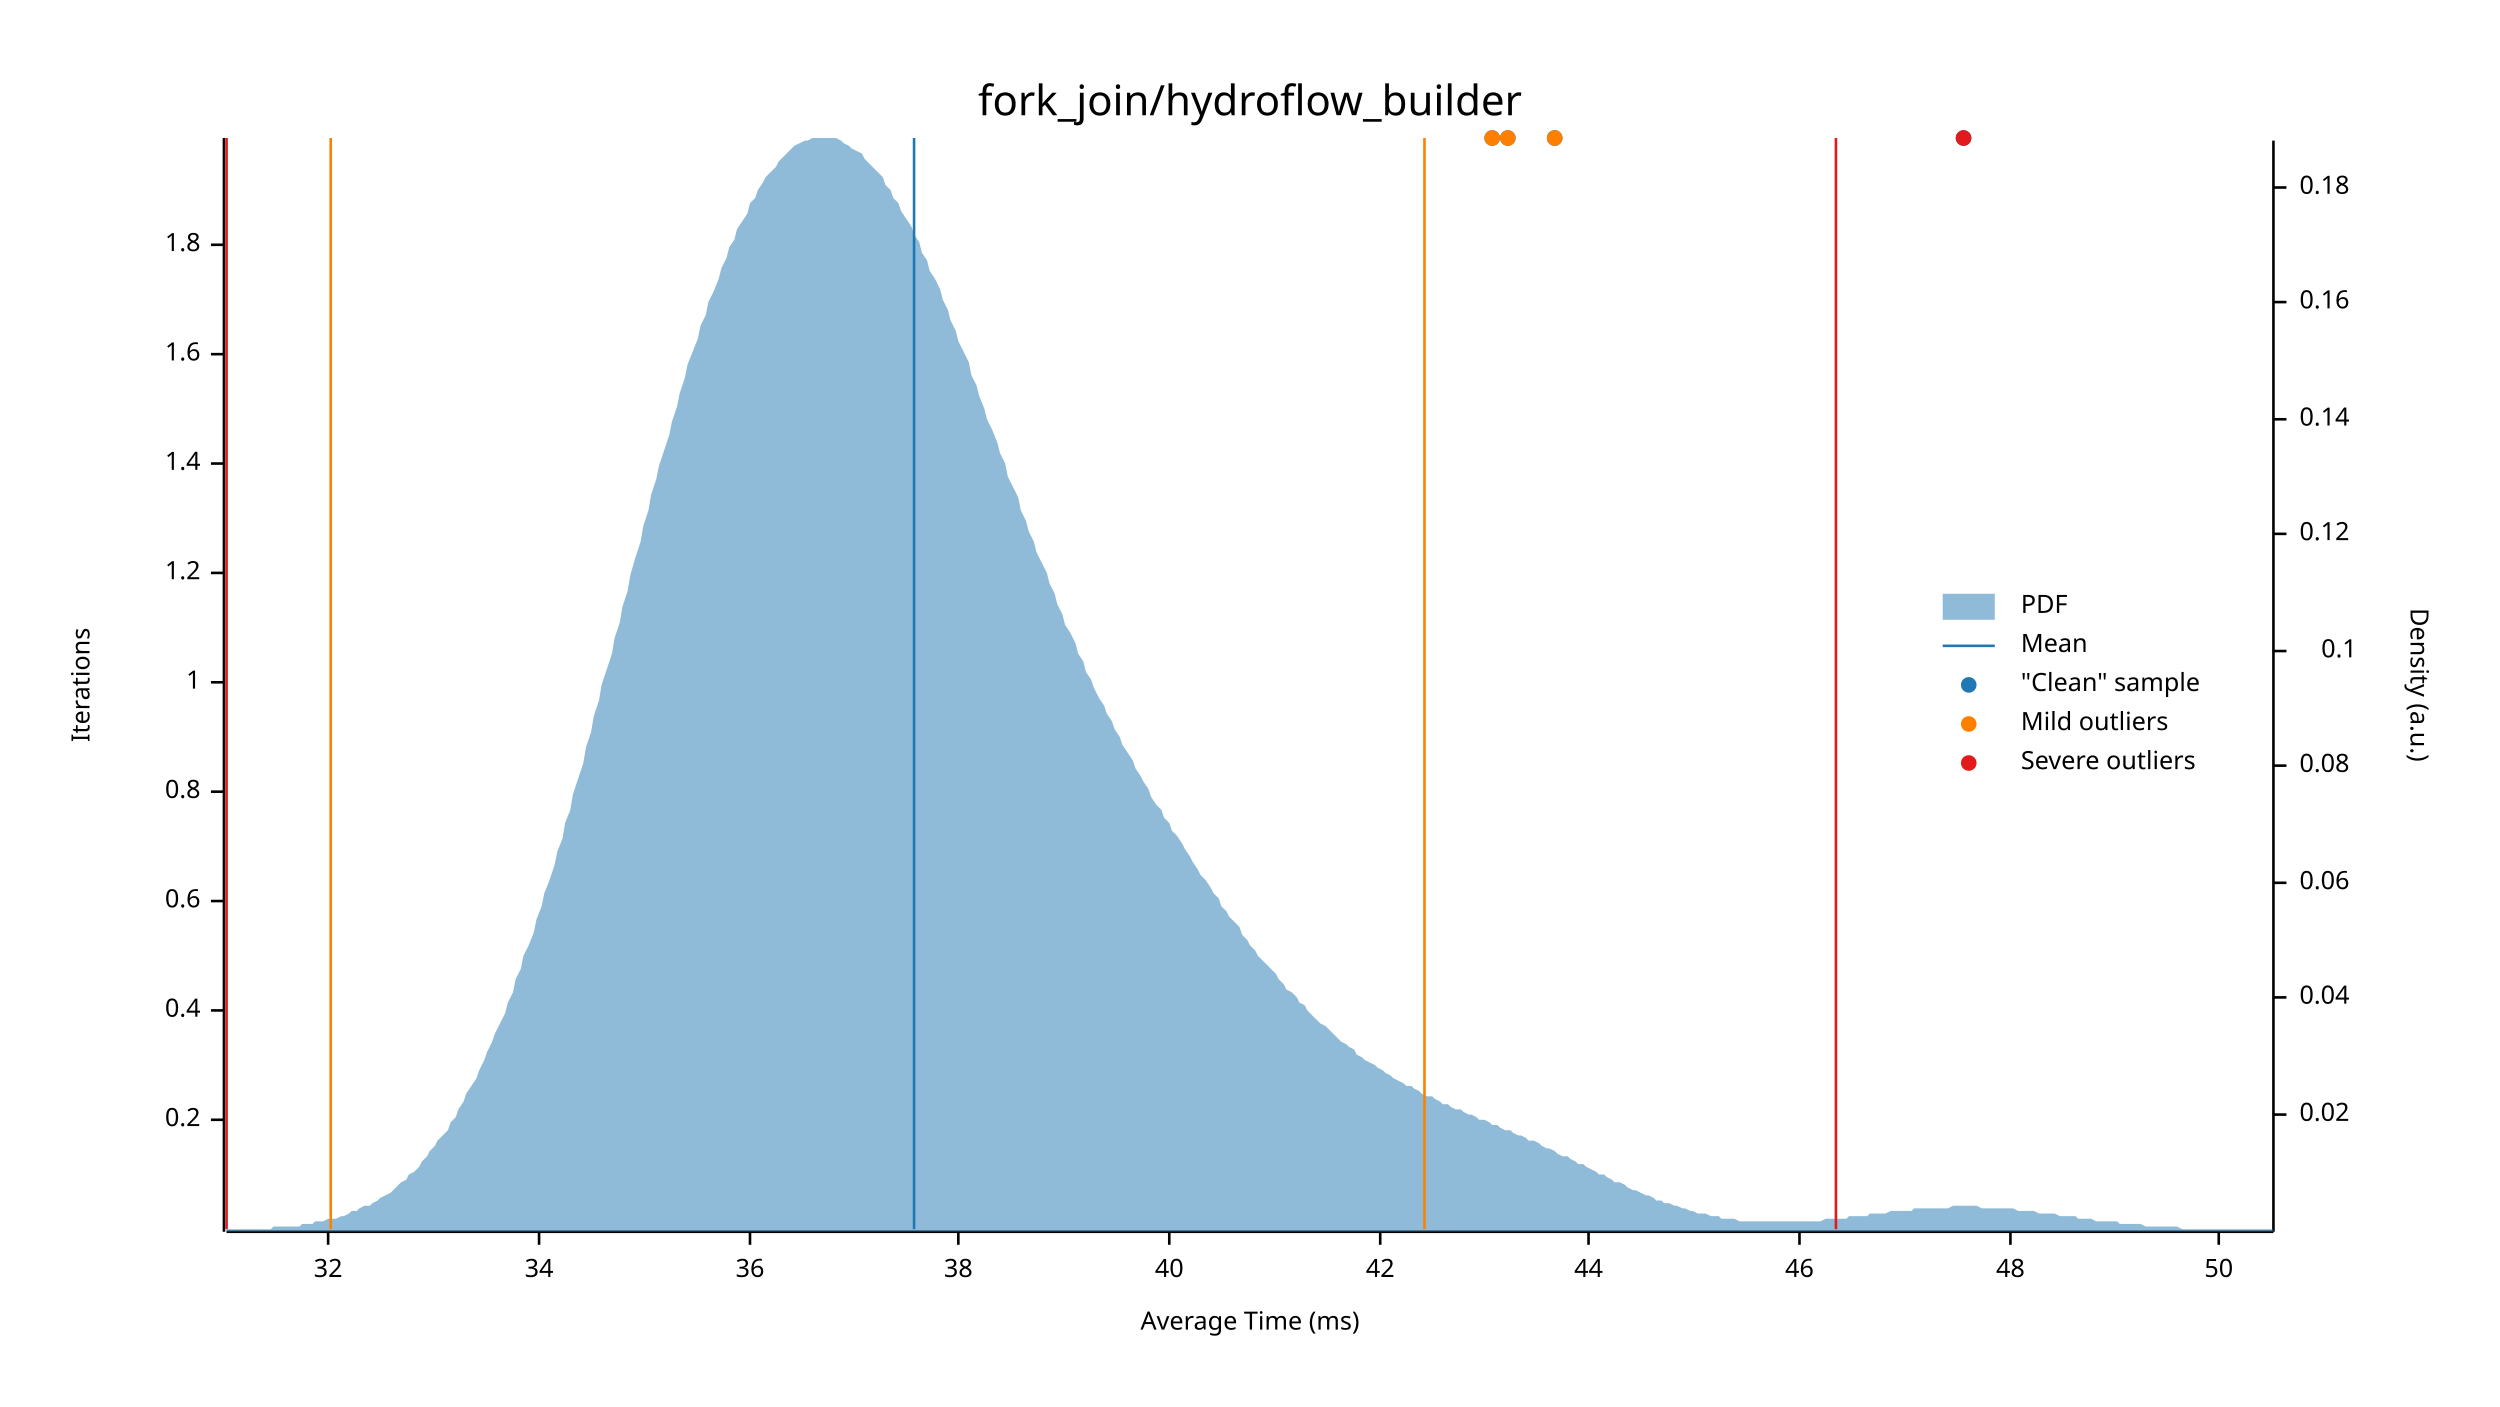
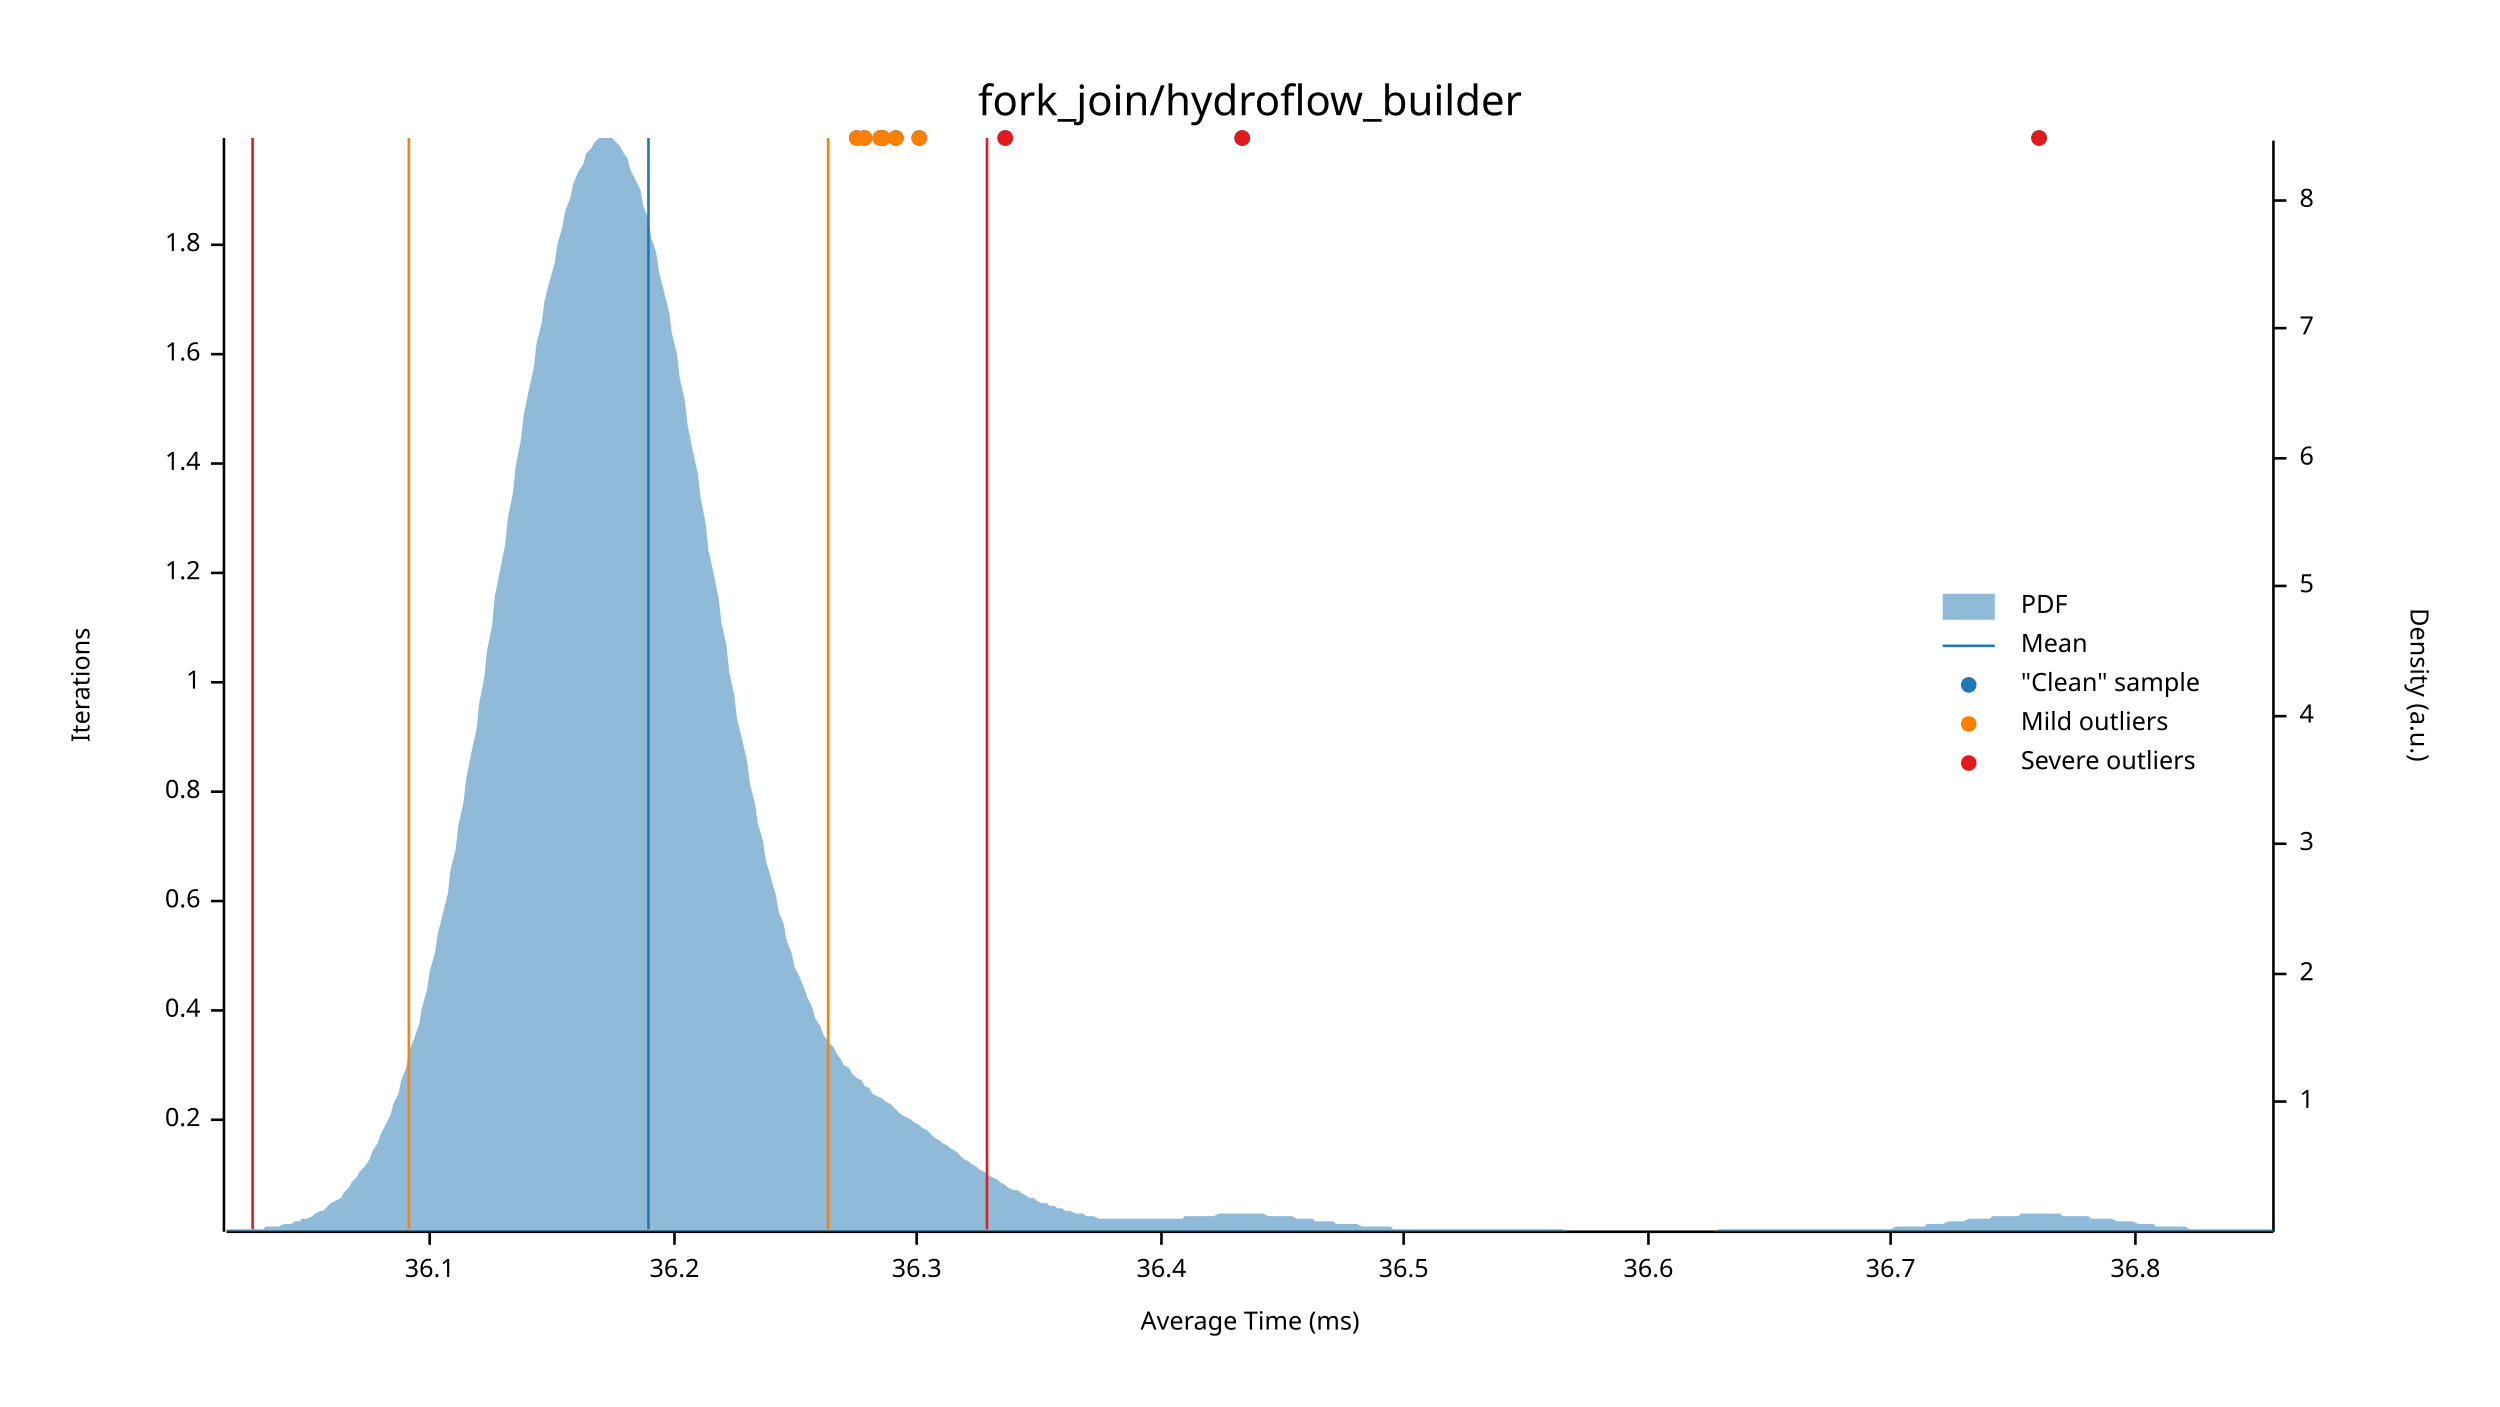
<svg xmlns="http://www.w3.org/2000/svg" width="960" height="540" viewBox="0 0 960 540">
  <text x="480" y="32" dy="0.76em" text-anchor="middle" font-family="sans-serif" font-size="16.129" opacity="1" fill="#000000">
fork_join/hydroflow_builder
</text>
  <text x="27" y="263" dy="0.76em" text-anchor="middle" font-family="sans-serif" font-size="9.677" opacity="1" fill="#000000" transform="rotate(270, 27, 263)">
Iterations
</text>
  <text x="480" y="513" dy="-0.5ex" text-anchor="middle" font-family="sans-serif" font-size="9.677" opacity="1" fill="#000000">
Average Time (ms)
</text>
  <polyline fill="none" opacity="1" stroke="#000000" stroke-width="1" points="86,53 86,473 " />
  <text x="77" y="430" dy="0.5ex" text-anchor="end" font-family="sans-serif" font-size="9.677" opacity="1" fill="#000000">
0.2
</text>
  <polyline fill="none" opacity="1" stroke="#000000" stroke-width="1" points="81,430 86,430 " />
  <text x="77" y="388" dy="0.5ex" text-anchor="end" font-family="sans-serif" font-size="9.677" opacity="1" fill="#000000">
0.4
</text>
  <polyline fill="none" opacity="1" stroke="#000000" stroke-width="1" points="81,388 86,388 " />
  <text x="77" y="346" dy="0.5ex" text-anchor="end" font-family="sans-serif" font-size="9.677" opacity="1" fill="#000000">
0.6
</text>
  <polyline fill="none" opacity="1" stroke="#000000" stroke-width="1" points="81,346 86,346 " />
  <text x="77" y="304" dy="0.5ex" text-anchor="end" font-family="sans-serif" font-size="9.677" opacity="1" fill="#000000">
0.8
</text>
  <polyline fill="none" opacity="1" stroke="#000000" stroke-width="1" points="81,304 86,304 " />
  <text x="77" y="262" dy="0.5ex" text-anchor="end" font-family="sans-serif" font-size="9.677" opacity="1" fill="#000000">
1
</text>
  <polyline fill="none" opacity="1" stroke="#000000" stroke-width="1" points="81,262 86,262 " />
  <text x="77" y="220" dy="0.5ex" text-anchor="end" font-family="sans-serif" font-size="9.677" opacity="1" fill="#000000">
1.2
</text>
  <polyline fill="none" opacity="1" stroke="#000000" stroke-width="1" points="81,220 86,220 " />
  <text x="77" y="178" dy="0.5ex" text-anchor="end" font-family="sans-serif" font-size="9.677" opacity="1" fill="#000000">
1.4
</text>
  <polyline fill="none" opacity="1" stroke="#000000" stroke-width="1" points="81,178 86,178 " />
  <text x="77" y="136" dy="0.5ex" text-anchor="end" font-family="sans-serif" font-size="9.677" opacity="1" fill="#000000">
1.6
</text>
  <polyline fill="none" opacity="1" stroke="#000000" stroke-width="1" points="81,136 86,136 " />
  <text x="77" y="94" dy="0.5ex" text-anchor="end" font-family="sans-serif" font-size="9.677" opacity="1" fill="#000000">
1.8
</text>
  <polyline fill="none" opacity="1" stroke="#000000" stroke-width="1" points="81,94 86,94 " />
  <polyline fill="none" opacity="1" stroke="#000000" stroke-width="1" points="87,473 873,473 " />
-   <text x="126" y="483" dy="0.76em" text-anchor="middle" font-family="sans-serif" font-size="9.677" opacity="1" fill="#000000">
- 32
+   <text x="165" y="483" dy="0.76em" text-anchor="middle" font-family="sans-serif" font-size="9.677" opacity="1" fill="#000000">
+ 36.1
</text>
-   <polyline fill="none" opacity="1" stroke="#000000" stroke-width="1" points="126,473 126,478 " />
-   <text x="207" y="483" dy="0.76em" text-anchor="middle" font-family="sans-serif" font-size="9.677" opacity="1" fill="#000000">
- 34
+   <polyline fill="none" opacity="1" stroke="#000000" stroke-width="1" points="165,473 165,478 " />
+   <text x="259" y="483" dy="0.76em" text-anchor="middle" font-family="sans-serif" font-size="9.677" opacity="1" fill="#000000">
+ 36.2
</text>
-   <polyline fill="none" opacity="1" stroke="#000000" stroke-width="1" points="207,473 207,478 " />
-   <text x="288" y="483" dy="0.76em" text-anchor="middle" font-family="sans-serif" font-size="9.677" opacity="1" fill="#000000">
- 36
+   <polyline fill="none" opacity="1" stroke="#000000" stroke-width="1" points="259,473 259,478 " />
+   <text x="352" y="483" dy="0.76em" text-anchor="middle" font-family="sans-serif" font-size="9.677" opacity="1" fill="#000000">
+ 36.3
</text>
-   <polyline fill="none" opacity="1" stroke="#000000" stroke-width="1" points="288,473 288,478 " />
-   <text x="368" y="483" dy="0.76em" text-anchor="middle" font-family="sans-serif" font-size="9.677" opacity="1" fill="#000000">
- 38
+   <polyline fill="none" opacity="1" stroke="#000000" stroke-width="1" points="352,473 352,478 " />
+   <text x="446" y="483" dy="0.76em" text-anchor="middle" font-family="sans-serif" font-size="9.677" opacity="1" fill="#000000">
+ 36.4
</text>
-   <polyline fill="none" opacity="1" stroke="#000000" stroke-width="1" points="368,473 368,478 " />
-   <text x="449" y="483" dy="0.76em" text-anchor="middle" font-family="sans-serif" font-size="9.677" opacity="1" fill="#000000">
- 40
+   <polyline fill="none" opacity="1" stroke="#000000" stroke-width="1" points="446,473 446,478 " />
+   <text x="539" y="483" dy="0.76em" text-anchor="middle" font-family="sans-serif" font-size="9.677" opacity="1" fill="#000000">
+ 36.5
</text>
-   <polyline fill="none" opacity="1" stroke="#000000" stroke-width="1" points="449,473 449,478 " />
-   <text x="530" y="483" dy="0.76em" text-anchor="middle" font-family="sans-serif" font-size="9.677" opacity="1" fill="#000000">
- 42
+   <polyline fill="none" opacity="1" stroke="#000000" stroke-width="1" points="539,473 539,478 " />
+   <text x="633" y="483" dy="0.76em" text-anchor="middle" font-family="sans-serif" font-size="9.677" opacity="1" fill="#000000">
+ 36.6
</text>
-   <polyline fill="none" opacity="1" stroke="#000000" stroke-width="1" points="530,473 530,478 " />
-   <text x="610" y="483" dy="0.76em" text-anchor="middle" font-family="sans-serif" font-size="9.677" opacity="1" fill="#000000">
- 44
+   <polyline fill="none" opacity="1" stroke="#000000" stroke-width="1" points="633,473 633,478 " />
+   <text x="726" y="483" dy="0.76em" text-anchor="middle" font-family="sans-serif" font-size="9.677" opacity="1" fill="#000000">
+ 36.7
</text>
-   <polyline fill="none" opacity="1" stroke="#000000" stroke-width="1" points="610,473 610,478 " />
-   <text x="691" y="483" dy="0.76em" text-anchor="middle" font-family="sans-serif" font-size="9.677" opacity="1" fill="#000000">
- 46
+   <polyline fill="none" opacity="1" stroke="#000000" stroke-width="1" points="726,473 726,478 " />
+   <text x="820" y="483" dy="0.76em" text-anchor="middle" font-family="sans-serif" font-size="9.677" opacity="1" fill="#000000">
+ 36.8
</text>
-   <polyline fill="none" opacity="1" stroke="#000000" stroke-width="1" points="691,473 691,478 " />
-   <text x="772" y="483" dy="0.76em" text-anchor="middle" font-family="sans-serif" font-size="9.677" opacity="1" fill="#000000">
- 48
- </text>
-   <polyline fill="none" opacity="1" stroke="#000000" stroke-width="1" points="772,473 772,478 " />
-   <text x="852" y="483" dy="0.76em" text-anchor="middle" font-family="sans-serif" font-size="9.677" opacity="1" fill="#000000">
- 50
- </text>
-   <polyline fill="none" opacity="1" stroke="#000000" stroke-width="1" points="852,473 852,478 " />
+   <polyline fill="none" opacity="1" stroke="#000000" stroke-width="1" points="820,473 820,478 " />
  <text x="933" y="263" dy="0.76em" text-anchor="middle" font-family="sans-serif" font-size="9.677" opacity="1" fill="#000000" transform="rotate(90, 933, 263)">
Density (a.u.)
</text>
  <polyline fill="none" opacity="1" stroke="#000000" stroke-width="1" points="873,54 873,473 " />
-   <text x="883" y="428" dy="0.5ex" text-anchor="start" font-family="sans-serif" font-size="9.677" opacity="1" fill="#000000">
- 0.02
+   <text x="883" y="423" dy="0.5ex" text-anchor="start" font-family="sans-serif" font-size="9.677" opacity="1" fill="#000000">
+ 1
</text>
-   <polyline fill="none" opacity="1" stroke="#000000" stroke-width="1" points="873,428 878,428 " />
-   <text x="883" y="383" dy="0.5ex" text-anchor="start" font-family="sans-serif" font-size="9.677" opacity="1" fill="#000000">
- 0.04
+   <polyline fill="none" opacity="1" stroke="#000000" stroke-width="1" points="873,423 878,423 " />
+   <text x="883" y="374" dy="0.5ex" text-anchor="start" font-family="sans-serif" font-size="9.677" opacity="1" fill="#000000">
+ 2
</text>
-   <polyline fill="none" opacity="1" stroke="#000000" stroke-width="1" points="873,383 878,383 " />
-   <text x="883" y="339" dy="0.5ex" text-anchor="start" font-family="sans-serif" font-size="9.677" opacity="1" fill="#000000">
- 0.06
+   <polyline fill="none" opacity="1" stroke="#000000" stroke-width="1" points="873,374 878,374 " />
+   <text x="883" y="324" dy="0.5ex" text-anchor="start" font-family="sans-serif" font-size="9.677" opacity="1" fill="#000000">
+ 3
</text>
-   <polyline fill="none" opacity="1" stroke="#000000" stroke-width="1" points="873,339 878,339 " />
-   <text x="883" y="294" dy="0.5ex" text-anchor="start" font-family="sans-serif" font-size="9.677" opacity="1" fill="#000000">
- 0.08
+   <polyline fill="none" opacity="1" stroke="#000000" stroke-width="1" points="873,324 878,324 " />
+   <text x="883" y="275" dy="0.5ex" text-anchor="start" font-family="sans-serif" font-size="9.677" opacity="1" fill="#000000">
+ 4
</text>
-   <polyline fill="none" opacity="1" stroke="#000000" stroke-width="1" points="873,294 878,294 " />
-   <text x="905" y="250" dy="0.5ex" text-anchor="end" font-family="sans-serif" font-size="9.677" opacity="1" fill="#000000">
- 0.1
+   <polyline fill="none" opacity="1" stroke="#000000" stroke-width="1" points="873,275 878,275 " />
+   <text x="883" y="225" dy="0.5ex" text-anchor="start" font-family="sans-serif" font-size="9.677" opacity="1" fill="#000000">
+ 5
</text>
-   <polyline fill="none" opacity="1" stroke="#000000" stroke-width="1" points="873,250 878,250 " />
-   <text x="883" y="205" dy="0.5ex" text-anchor="start" font-family="sans-serif" font-size="9.677" opacity="1" fill="#000000">
- 0.12
+   <polyline fill="none" opacity="1" stroke="#000000" stroke-width="1" points="873,225 878,225 " />
+   <text x="883" y="176" dy="0.5ex" text-anchor="start" font-family="sans-serif" font-size="9.677" opacity="1" fill="#000000">
+ 6
</text>
-   <polyline fill="none" opacity="1" stroke="#000000" stroke-width="1" points="873,205 878,205 " />
-   <text x="883" y="161" dy="0.5ex" text-anchor="start" font-family="sans-serif" font-size="9.677" opacity="1" fill="#000000">
- 0.14
+   <polyline fill="none" opacity="1" stroke="#000000" stroke-width="1" points="873,176 878,176 " />
+   <text x="883" y="126" dy="0.5ex" text-anchor="start" font-family="sans-serif" font-size="9.677" opacity="1" fill="#000000">
+ 7
</text>
-   <polyline fill="none" opacity="1" stroke="#000000" stroke-width="1" points="873,161 878,161 " />
-   <text x="883" y="116" dy="0.5ex" text-anchor="start" font-family="sans-serif" font-size="9.677" opacity="1" fill="#000000">
- 0.16
+   <polyline fill="none" opacity="1" stroke="#000000" stroke-width="1" points="873,126 878,126 " />
+   <text x="883" y="77" dy="0.5ex" text-anchor="start" font-family="sans-serif" font-size="9.677" opacity="1" fill="#000000">
+ 8
</text>
-   <polyline fill="none" opacity="1" stroke="#000000" stroke-width="1" points="873,116 878,116 " />
-   <text x="883" y="72" dy="0.5ex" text-anchor="start" font-family="sans-serif" font-size="9.677" opacity="1" fill="#000000">
- 0.18
- </text>
-   <polyline fill="none" opacity="1" stroke="#000000" stroke-width="1" points="873,72 878,72 " />
-   <polygon opacity="0.5" fill="#1F78B4" points="87,472 88,472 90,472 91,472 93,472 94,472 96,472 98,472 99,472 101,472 102,472 104,472 105,471 107,471 109,471 110,471 112,471 113,471 115,471 116,470 118,470 120,470 121,469 123,469 124,469 126,468 127,468 129,468 131,467 132,467 134,466 135,465 137,465 138,464 140,463 142,463 143,462 145,461 146,460 148,459 150,458 151,457 153,455 154,454 156,453 157,451 159,450 161,448 162,446 164,444 165,442 167,440 168,438 170,436 172,434 173,431 175,429 176,426 178,423 179,420 181,417 183,414 184,411 186,407 187,404 189,400 190,397 192,393 194,389 195,385 197,381 198,376 200,372 201,367 203,363 205,358 206,353 208,348 209,343 211,338 213,332 214,327 216,322 217,316 219,311 220,305 222,299 224,293 225,287 227,281 228,275 230,269 231,263 233,257 235,251 236,245 238,239 239,233 241,227 242,221 244,214 246,208 247,202 249,196 250,190 252,184 253,179 255,173 257,167 258,162 260,156 261,151 263,145 264,140 266,135 268,130 269,125 271,121 272,116 274,112 276,107 277,103 279,99 280,95 282,92 283,88 285,85 287,82 288,78 290,76 291,73 293,70 294,68 296,66 298,64 299,62 301,60 302,59 304,57 305,56 307,55 309,54 310,54 312,53 313,53 315,53 316,53 318,53 320,53 321,53 323,54 324,55 326,56 327,57 329,58 331,59 332,61 334,63 335,64 337,66 339,68 340,71 342,73 343,76 345,78 346,81 348,84 350,87 351,90 353,93 354,97 356,100 357,104 359,107 361,111 362,115 364,119 365,123 367,127 368,131 370,135 372,139 373,144 375,148 376,152 378,157 379,161 381,165 383,170 384,174 386,178 387,183 389,187 391,191 392,196 394,200 395,204 397,208 398,212 400,216 402,220 403,224 405,228 406,232 408,236 409,240 411,243 413,247 414,251 416,254 417,258 419,261 420,264 422,268 424,271 425,274 427,277 428,280 430,283 431,286 433,289 435,292 436,295 438,298 439,300 441,303 442,306 444,309 446,311 447,314 449,316 450,319 452,321 454,324 455,326 457,329 458,331 460,334 461,336 463,338 465,341 466,343 468,345 469,348 471,350 472,352 474,354 476,356 477,359 479,361 480,363 482,365 483,367 485,369 487,371 488,372 490,374 491,376 493,378 494,380 496,381 498,383 499,385 501,386 502,388 504,390 505,391 507,393 509,394 510,395 512,397 513,398 515,400 517,401 518,402 520,403 521,405 523,406 524,407 526,408 528,409 529,410 531,411 532,412 534,413 535,414 537,415 539,416 540,417 542,417 543,418 545,419 546,420 548,421 550,421 551,422 553,423 554,424 556,424 557,425 559,426 561,426 562,427 564,428 565,428 567,429 568,430 570,430 572,431 573,432 575,432 576,433 578,434 580,434 581,435 583,436 584,436 586,437 587,438 589,438 591,439 592,440 594,441 595,441 597,442 598,443 600,444 602,444 603,445 605,446 606,447 608,447 609,448 611,449 613,450 614,451 616,451 617,452 619,453 620,454 622,454 624,455 625,456 627,457 628,457 630,458 632,459 633,459 635,460 636,461 638,461 639,462 641,462 643,463 644,463 646,464 647,464 649,465 650,465 652,466 654,466 655,466 657,467 658,467 660,467 661,468 663,468 665,468 666,468 668,469 669,469 671,469 672,469 674,469 676,469 677,469 679,469 680,469 682,469 683,469 685,469 687,469 688,469 690,469 691,469 693,469 695,469 696,469 698,469 699,469 701,468 702,468 704,468 706,468 707,468 709,468 710,467 712,467 713,467 715,467 717,467 718,466 720,466 721,466 723,466 724,466 726,465 728,465 729,465 731,465 732,465 734,465 735,464 737,464 739,464 740,464 742,464 743,464 745,464 746,464 748,464 750,463 751,463 753,463 754,463 756,463 758,463 759,463 761,464 762,464 764,464 765,464 767,464 769,464 770,464 772,464 773,464 775,465 776,465 778,465 780,465 781,465 783,466 784,466 786,466 787,466 789,466 791,467 792,467 794,467 795,467 797,467 798,468 800,468 802,468 803,468 805,469 806,469 808,469 809,469 811,469 813,469 814,470 816,470 817,470 819,470 821,470 822,470 824,471 825,471 827,471 828,471 830,471 832,471 833,471 835,471 836,471 838,472 839,472 841,472 843,472 844,472 846,472 847,472 849,472 850,472 852,472 854,472 855,472 857,472 858,472 860,472 861,472 863,472 865,472 866,472 868,472 869,472 871,472 873,472 873,473 87,473 " />
-   <polyline fill="none" opacity="1" stroke="#1F78B4" stroke-width="1" points="351,472 351,53 " />
-   <polyline fill="none" opacity="1" stroke="#FF7F00" stroke-width="1" points="127,472 127,53 " />
-   <polyline fill="none" opacity="1" stroke="#FF7F00" stroke-width="1" points="547,472 547,53 " />
-   <polyline fill="none" opacity="1" stroke="#E31A1C" stroke-width="1" points="87,472 87,53 " />
-   <polyline fill="none" opacity="1" stroke="#E31A1C" stroke-width="1" points="705,472 705,53 " />
-   <circle cx="597" cy="53" r="3" opacity="1" fill="#1F78B4" stroke="none" stroke-width="1" />
-   <circle cx="579" cy="53" r="3" opacity="1" fill="#1F78B4" stroke="none" stroke-width="1" />
-   <circle cx="754" cy="53" r="3" opacity="1" fill="#1F78B4" stroke="none" stroke-width="1" />
-   <circle cx="573" cy="53" r="3" opacity="1" fill="#1F78B4" stroke="none" stroke-width="1" />
-   <circle cx="597" cy="53" r="3" opacity="1" fill="#FF7F00" stroke="none" stroke-width="1" />
-   <circle cx="579" cy="53" r="3" opacity="1" fill="#FF7F00" stroke="none" stroke-width="1" />
-   <circle cx="573" cy="53" r="3" opacity="1" fill="#FF7F00" stroke="none" stroke-width="1" />
-   <circle cx="754" cy="53" r="3" opacity="1" fill="#E31A1C" stroke="none" stroke-width="1" />
+   <polyline fill="none" opacity="1" stroke="#000000" stroke-width="1" points="873,77 878,77 " />
+   <polygon opacity="0.5" fill="#1F78B4" points="87,472 88,472 90,472 91,472 93,472 94,472 96,472 98,472 99,472 101,472 102,471 104,471 105,471 107,471 109,470 110,470 112,470 113,469 115,469 116,468 118,468 120,467 121,466 123,465 124,465 126,463 127,462 129,461 131,460 132,458 134,456 135,454 137,452 138,450 140,448 142,445 143,442 145,439 146,436 148,432 150,428 151,424 153,420 154,415 156,410 157,404 159,399 161,393 162,387 164,380 165,373 167,366 168,359 170,351 172,343 173,334 175,326 176,317 178,308 179,299 181,289 183,280 184,270 186,260 187,250 189,240 190,229 192,219 194,209 195,199 197,189 198,179 200,169 201,160 203,150 205,141 206,132 208,124 209,116 211,108 213,101 214,94 216,87 217,81 219,76 220,71 222,66 224,63 225,59 227,57 228,55 230,53 231,53 233,53 235,53 236,54 238,56 239,58 241,61 242,65 244,69 246,73 247,79 249,84 250,91 252,97 253,104 255,112 257,120 258,128 260,136 261,145 263,154 264,163 266,173 268,182 269,191 271,201 272,211 274,220 276,230 277,239 279,248 280,258 282,267 283,276 285,284 287,293 288,301 290,309 291,316 293,323 294,330 296,337 298,344 299,350 301,355 302,361 304,366 305,371 307,375 309,380 310,383 312,387 313,391 315,394 316,397 318,400 320,402 321,404 323,407 324,409 326,410 327,412 329,414 331,415 332,417 334,418 335,420 337,421 339,422 340,423 342,424 343,425 345,427 346,428 348,429 350,430 351,431 353,432 354,433 356,434 357,435 359,437 361,438 362,439 364,440 365,441 367,442 368,443 370,445 372,446 373,447 375,448 376,449 378,450 379,451 381,452 383,453 384,454 386,455 387,456 389,457 391,457 392,458 394,459 395,460 397,460 398,461 400,462 402,462 403,463 405,463 406,464 408,464 409,465 411,465 413,466 414,466 416,466 417,467 419,467 420,467 422,468 424,468 425,468 427,468 428,468 430,468 431,468 433,468 435,468 436,468 438,468 439,468 441,468 442,468 444,468 446,468 447,468 449,468 450,468 452,468 454,468 455,467 457,467 458,467 460,467 461,467 463,467 465,467 466,467 468,466 469,466 471,466 472,466 474,466 476,466 477,466 479,466 480,466 482,466 483,466 485,466 487,467 488,467 490,467 491,467 493,467 494,467 496,467 498,468 499,468 501,468 502,468 504,468 505,469 507,469 509,469 510,469 512,469 513,470 515,470 517,470 518,470 520,470 521,470 523,471 524,471 526,471 528,471 529,471 531,471 532,471 534,471 535,472 537,472 539,472 540,472 542,472 543,472 545,472 546,472 548,472 550,472 551,472 553,472 554,472 556,472 557,472 559,472 561,472 562,472 564,472 565,472 567,472 568,472 570,472 572,472 573,472 575,472 576,472 578,472 580,472 581,472 583,472 584,472 586,472 587,472 589,472 591,472 592,472 594,472 595,472 597,472 598,472 600,472 602,473 603,473 605,473 606,473 608,473 609,473 611,473 613,473 614,473 616,473 617,473 619,473 620,473 622,473 624,473 625,473 627,473 628,473 630,473 632,473 633,473 635,473 636,473 638,473 639,473 641,473 643,473 644,473 646,473 647,473 649,473 650,473 652,473 654,473 655,473 657,473 658,473 660,472 661,472 663,472 665,472 666,472 668,472 669,472 671,472 672,472 674,472 676,472 677,472 679,472 680,472 682,472 683,472 685,472 687,472 688,472 690,472 691,472 693,472 695,472 696,472 698,472 699,472 701,472 702,472 704,472 706,472 707,472 709,472 710,472 712,472 713,472 715,472 717,472 718,472 720,472 721,472 723,472 724,472 726,472 728,471 729,471 731,471 732,471 734,471 735,471 737,471 739,471 740,470 742,470 743,470 745,470 746,470 748,469 750,469 751,469 753,469 754,469 756,468 758,468 759,468 761,468 762,468 764,468 765,467 767,467 769,467 770,467 772,467 773,467 775,467 776,466 778,466 780,466 781,466 783,466 784,466 786,466 787,466 789,466 791,466 792,467 794,467 795,467 797,467 798,467 800,467 802,467 803,468 805,468 806,468 808,468 809,468 811,468 813,469 814,469 816,469 817,469 819,469 821,470 822,470 824,470 825,470 827,470 828,471 830,471 832,471 833,471 835,471 836,471 838,471 839,471 841,472 843,472 844,472 846,472 847,472 849,472 850,472 852,472 854,472 855,472 857,472 858,472 860,472 861,472 863,472 865,472 866,472 868,472 869,472 871,472 873,472 873,473 87,473 " />
+   <polyline fill="none" opacity="1" stroke="#1F78B4" stroke-width="1" points="249,472 249,53 " />
+   <polyline fill="none" opacity="1" stroke="#FF7F00" stroke-width="1" points="157,472 157,53 " />
+   <polyline fill="none" opacity="1" stroke="#FF7F00" stroke-width="1" points="318,472 318,53 " />
+   <polyline fill="none" opacity="1" stroke="#E31A1C" stroke-width="1" points="97,472 97,53 " />
+   <polyline fill="none" opacity="1" stroke="#E31A1C" stroke-width="1" points="379,472 379,53 " />
+   <circle cx="344" cy="53" r="3" opacity="1" fill="#1F78B4" stroke="none" stroke-width="1" />
+   <circle cx="329" cy="53" r="3" opacity="1" fill="#1F78B4" stroke="none" stroke-width="1" />
+   <circle cx="353" cy="53" r="3" opacity="1" fill="#1F78B4" stroke="none" stroke-width="1" />
+   <circle cx="386" cy="53" r="3" opacity="1" fill="#1F78B4" stroke="none" stroke-width="1" />
+   <circle cx="477" cy="53" r="3" opacity="1" fill="#1F78B4" stroke="none" stroke-width="1" />
+   <circle cx="339" cy="53" r="3" opacity="1" fill="#1F78B4" stroke="none" stroke-width="1" />
+   <circle cx="783" cy="53" r="3" opacity="1" fill="#1F78B4" stroke="none" stroke-width="1" />
+   <circle cx="338" cy="53" r="3" opacity="1" fill="#1F78B4" stroke="none" stroke-width="1" />
+   <circle cx="332" cy="53" r="3" opacity="1" fill="#1F78B4" stroke="none" stroke-width="1" />
+   <circle cx="344" cy="53" r="3" opacity="1" fill="#FF7F00" stroke="none" stroke-width="1" />
+   <circle cx="329" cy="53" r="3" opacity="1" fill="#FF7F00" stroke="none" stroke-width="1" />
+   <circle cx="353" cy="53" r="3" opacity="1" fill="#FF7F00" stroke="none" stroke-width="1" />
+   <circle cx="339" cy="53" r="3" opacity="1" fill="#FF7F00" stroke="none" stroke-width="1" />
+   <circle cx="338" cy="53" r="3" opacity="1" fill="#FF7F00" stroke="none" stroke-width="1" />
+   <circle cx="332" cy="53" r="3" opacity="1" fill="#FF7F00" stroke="none" stroke-width="1" />
+   <circle cx="386" cy="53" r="3" opacity="1" fill="#E31A1C" stroke="none" stroke-width="1" />
+   <circle cx="477" cy="53" r="3" opacity="1" fill="#E31A1C" stroke="none" stroke-width="1" />
+   <circle cx="783" cy="53" r="3" opacity="1" fill="#E31A1C" stroke="none" stroke-width="1" />
  <text x="776" y="228" dy="0.76em" text-anchor="start" font-family="sans-serif" font-size="9.677" opacity="1" fill="#000000">
PDF
</text>
  <text x="776" y="243" dy="0.76em" text-anchor="start" font-family="sans-serif" font-size="9.677" opacity="1" fill="#000000">
Mean
</text>
  <text x="776" y="258" dy="0.76em" text-anchor="start" font-family="sans-serif" font-size="9.677" opacity="1" fill="#000000">
"Clean" sample
</text>
  <text x="776" y="273" dy="0.76em" text-anchor="start" font-family="sans-serif" font-size="9.677" opacity="1" fill="#000000">
Mild outliers
</text>
  <text x="776" y="288" dy="0.76em" text-anchor="start" font-family="sans-serif" font-size="9.677" opacity="1" fill="#000000">
Severe outliers
</text>
  <rect x="746" y="228" width="20" height="10" opacity="0.5" fill="#1F78B4" stroke="none" />
  <polyline fill="none" opacity="1" stroke="#1F78B4" stroke-width="1" points="746,248 766,248 " />
  <circle cx="756" cy="263" r="3" opacity="1" fill="#1F78B4" stroke="none" stroke-width="1" />
  <circle cx="756" cy="278" r="3" opacity="1" fill="#FF7F00" stroke="none" stroke-width="1" />
  <circle cx="756" cy="293" r="3" opacity="1" fill="#E31A1C" stroke="none" stroke-width="1" />
</svg>
